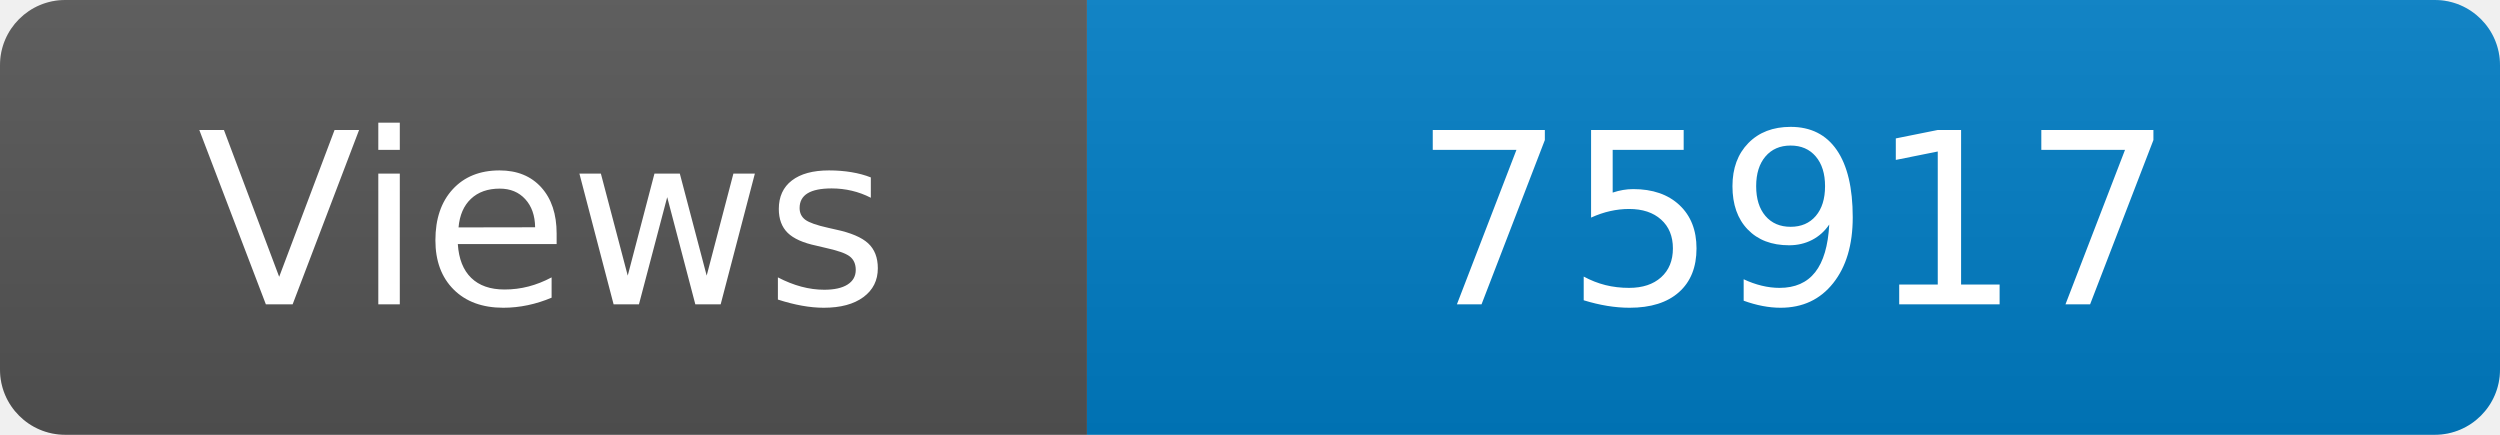
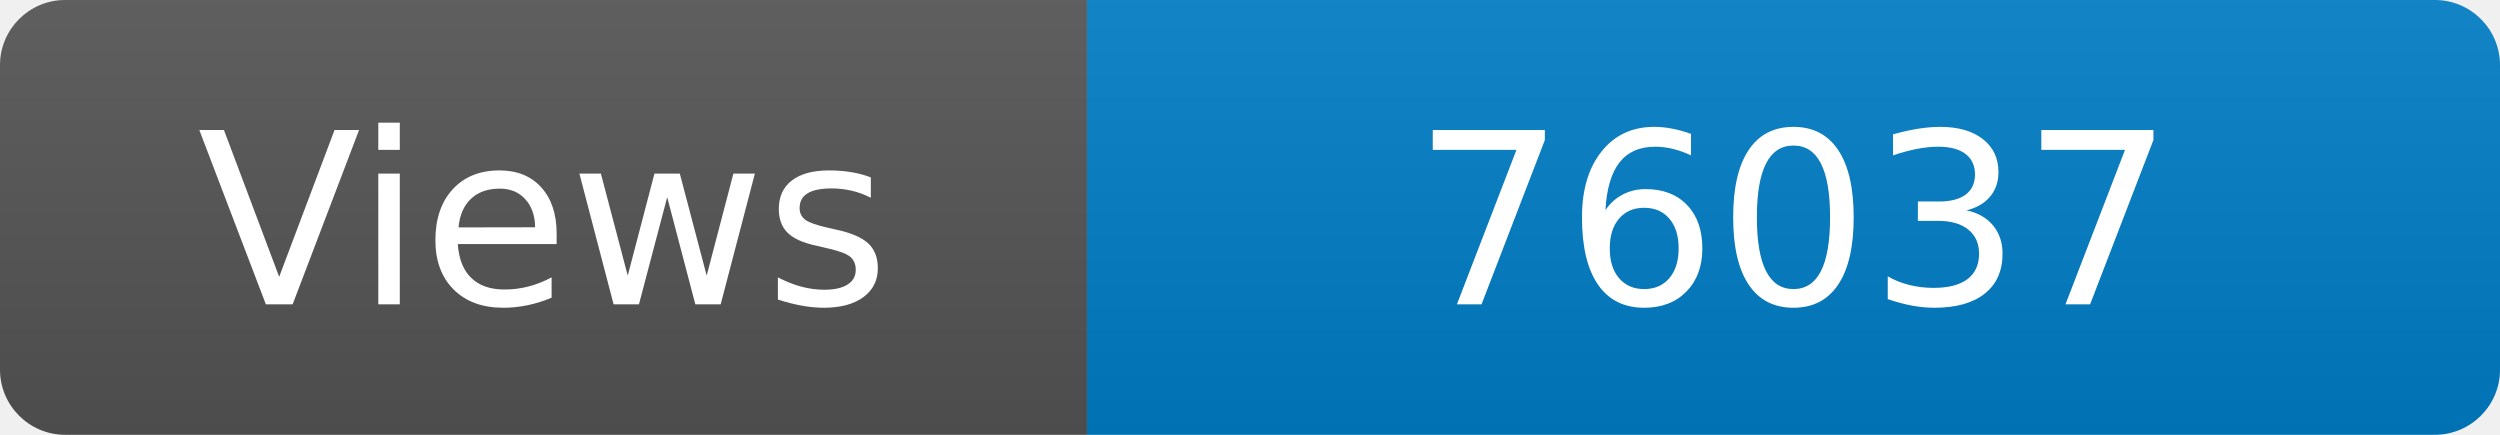
<svg xmlns="http://www.w3.org/2000/svg" width="115" height="20" role="img" aria-label="Maintained?: yes">
  <linearGradient id="s" x2="0" y2="100%">
    <stop offset="0" stop-color="#bbb" stop-opacity=".1" />
    <stop offset="1" stop-opacity=".1" />
  </linearGradient>
  <clipPath id="r">
    <rect width="115" height="20" rx="3" fill="#fff" />
  </clipPath>
  <g clip-path="url(#r)">
    <rect width="50" height="20" fill="#555" />
    <rect x="50" width="160" height="20" fill="#007ec6" />
    <rect width="115" height="20" fill="url(#s)" />
  </g>
  <g fill="#fff" text-anchor="middle" font-family="Verdana,Geneva,DejaVu Sans,sans-serif" font-size="110">
    <text x="250" y="140" transform="scale(.1)" fill="#fff">Views</text>
-     <text x="825" y="140" transform="scale(.1)" fill="#fff">75917</text>
+     <text x="825" y="140" transform="scale(.1)" fill="#fff">76037</text>
  </g>
</svg>
